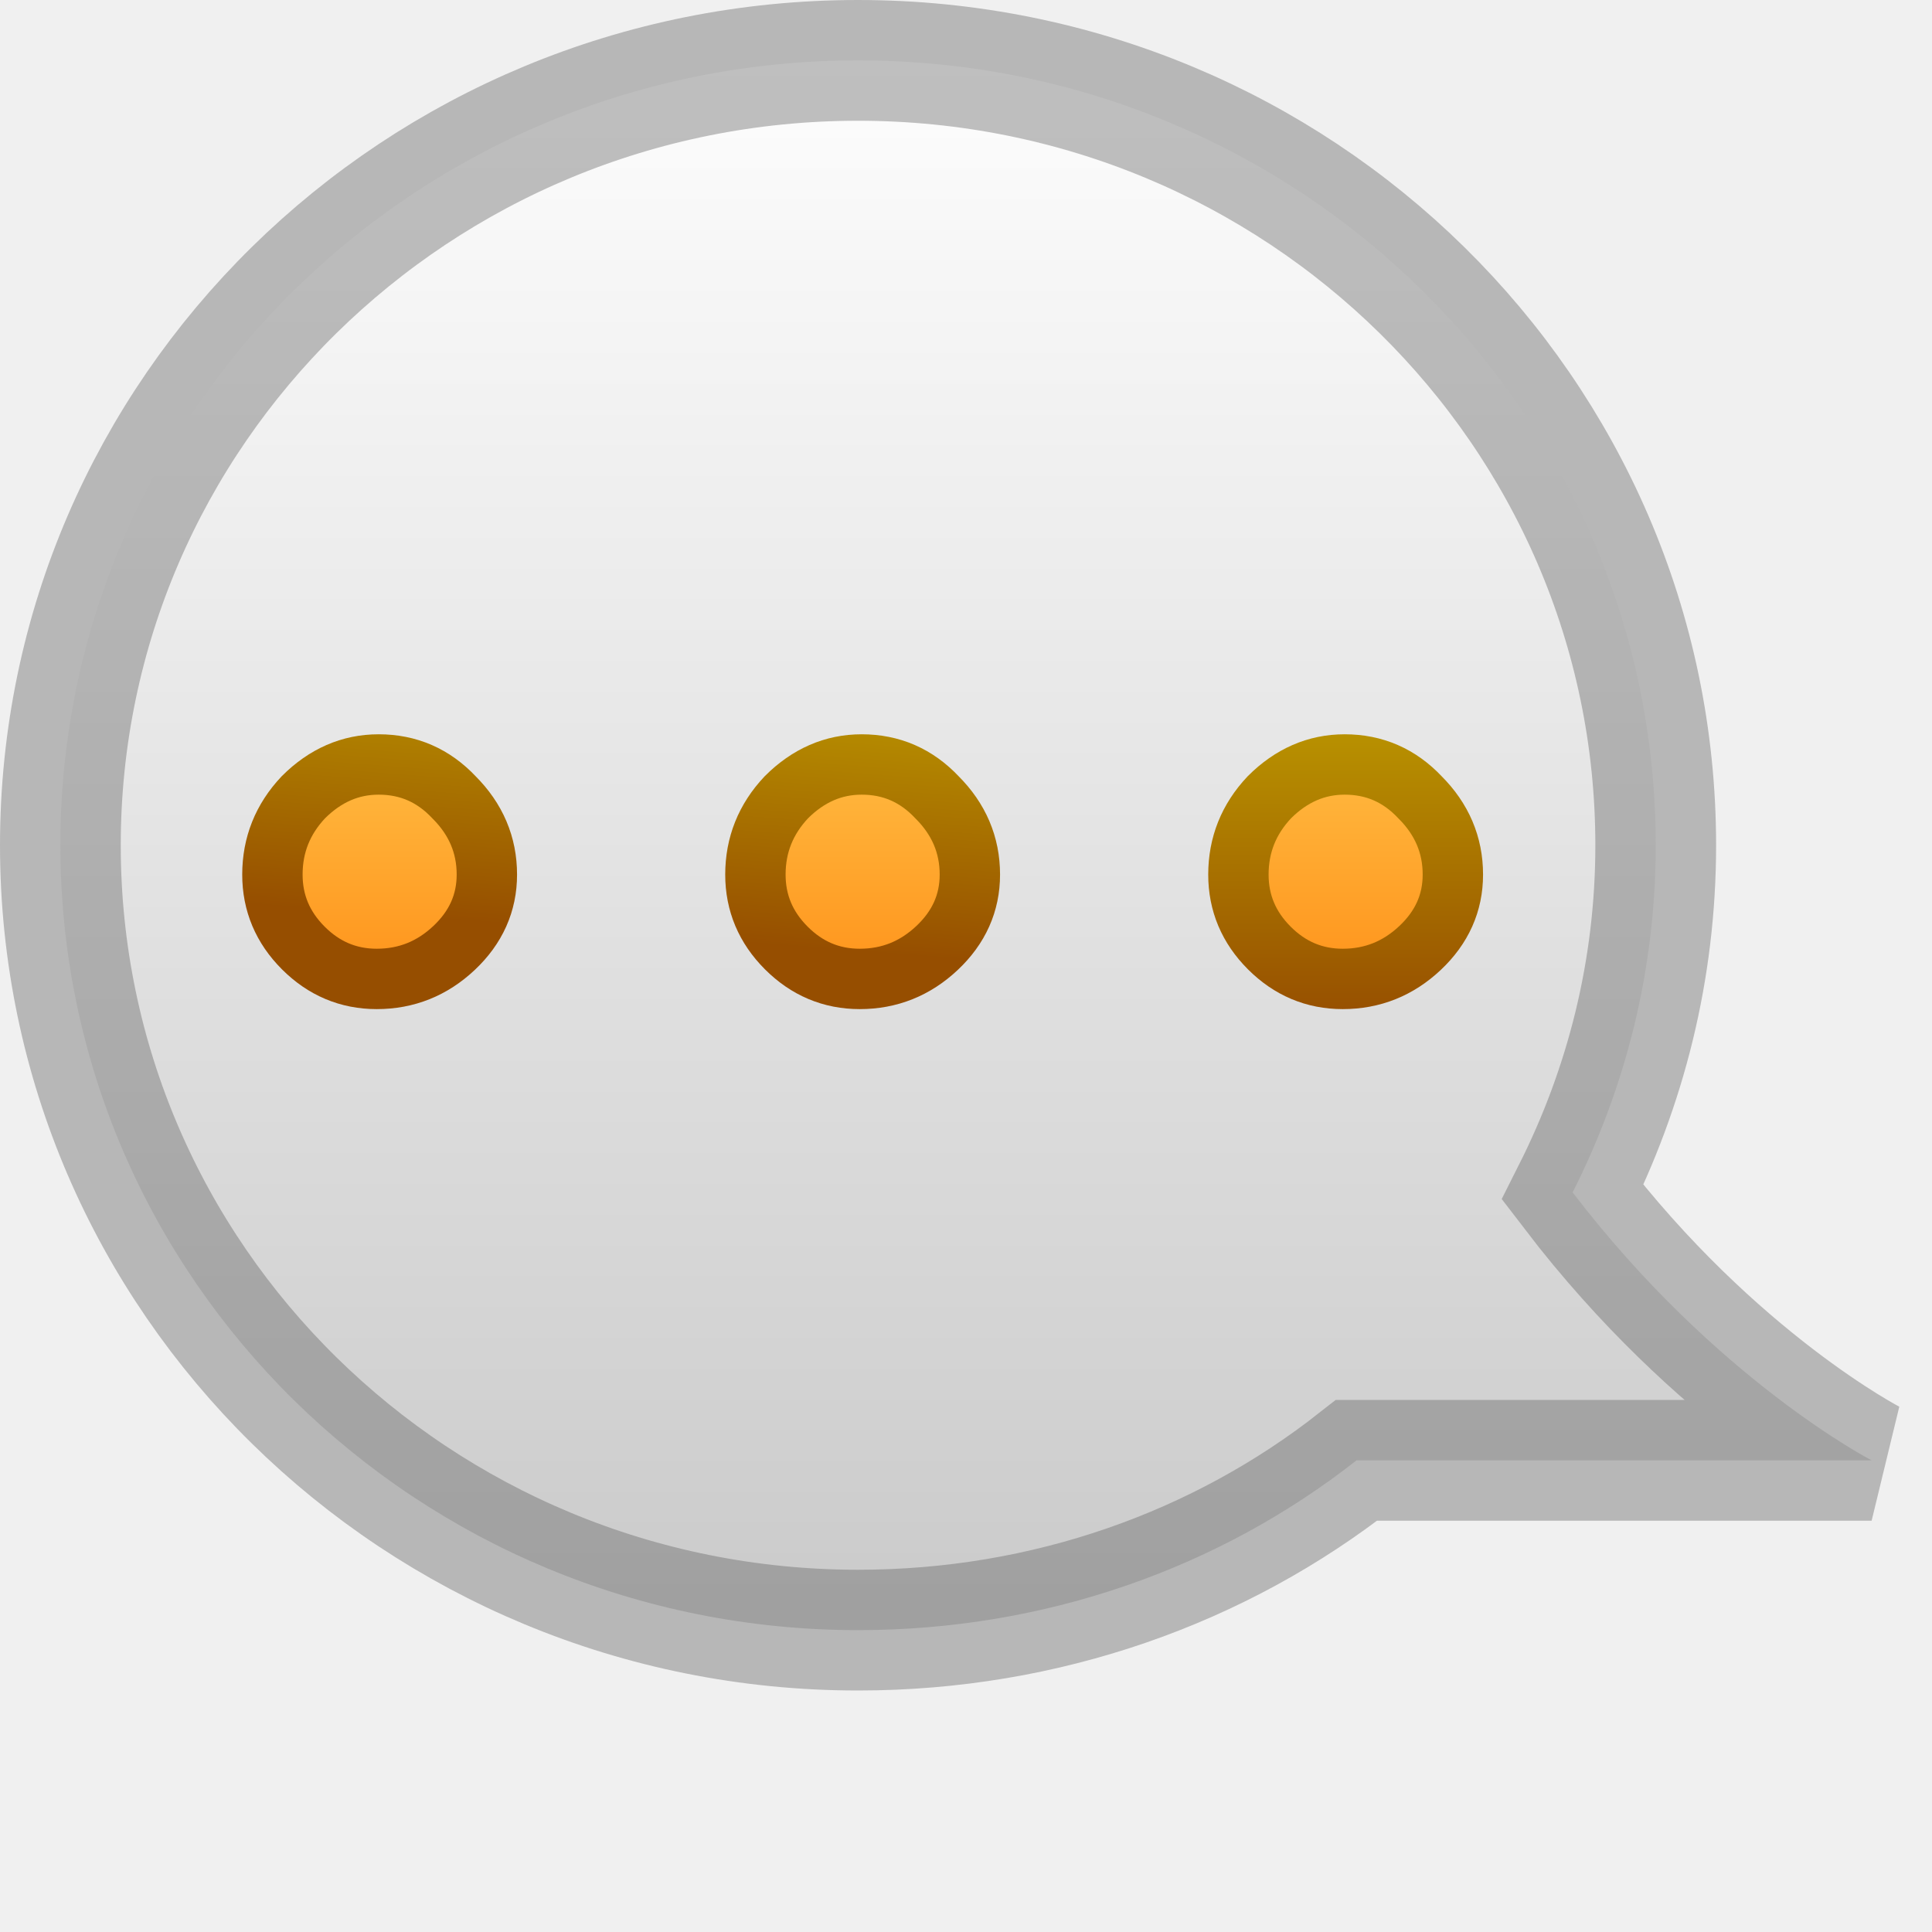
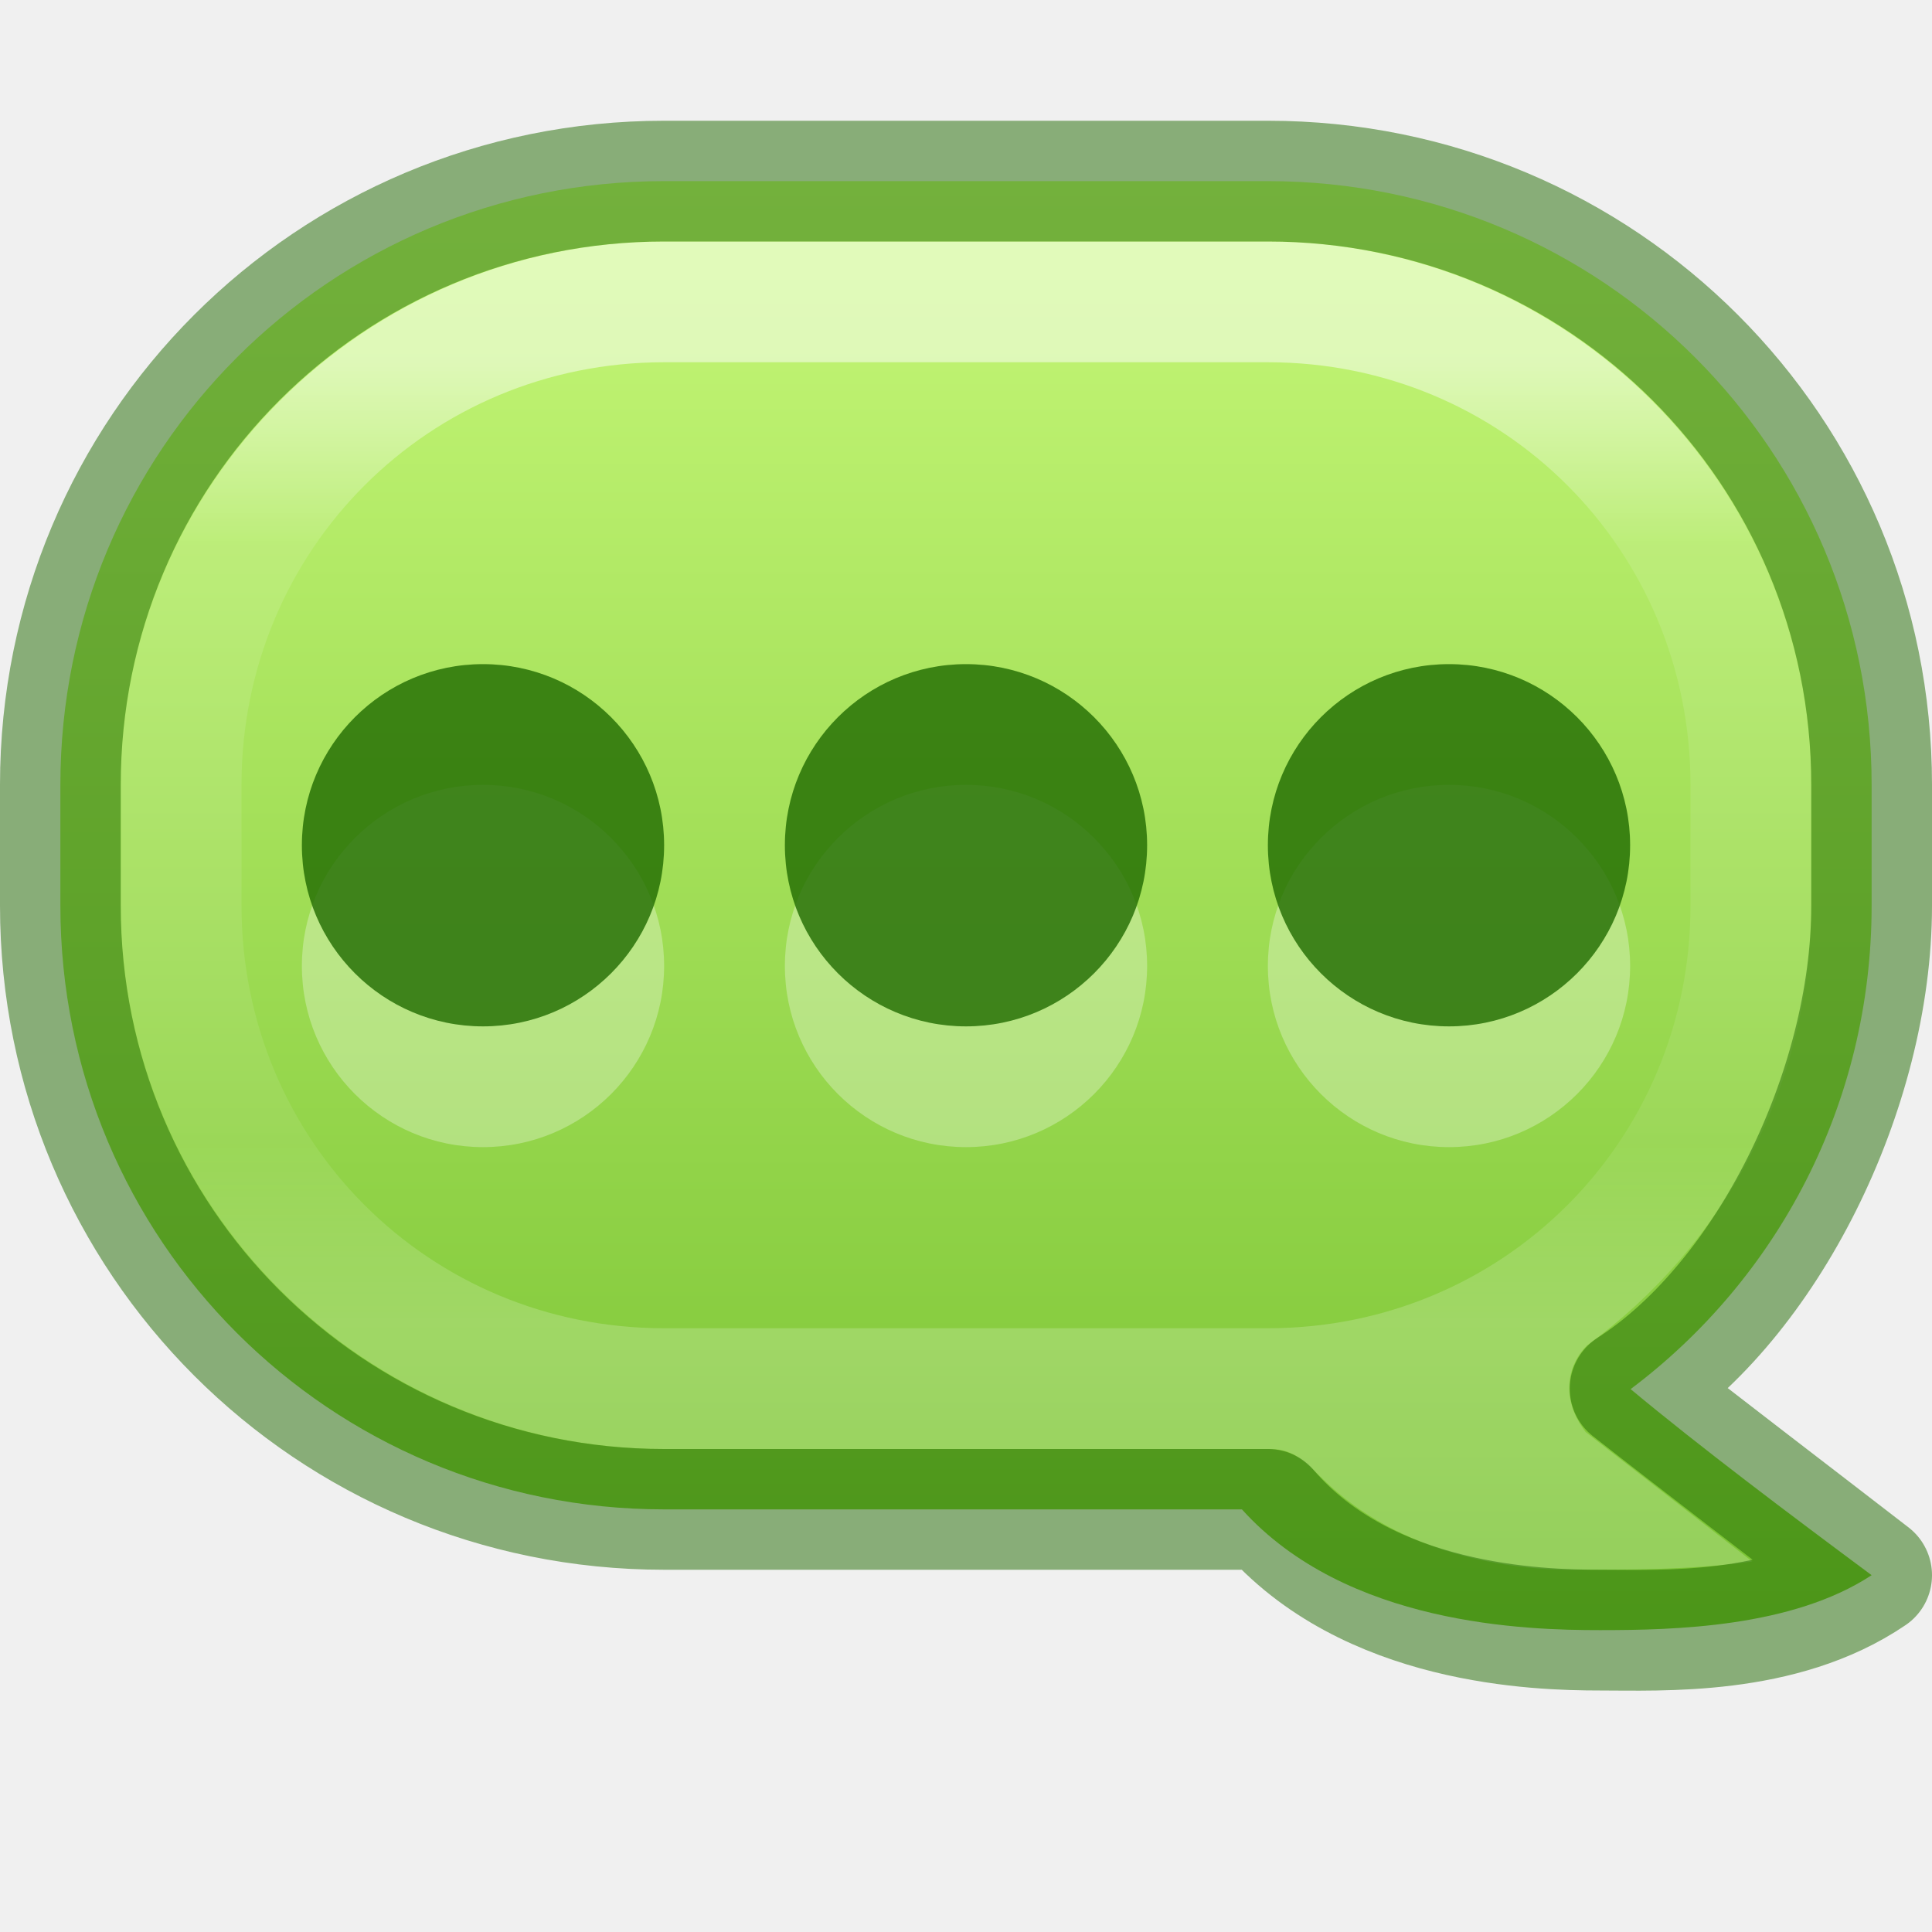
- <svg xmlns="http://www.w3.org/2000/svg" xmlns:xlink="http://www.w3.org/1999/xlink" id="svg3762" height="16" width="16" version="1.1">
-   <defs id="defs3764">
-     <linearGradient id="linearGradient3587-8-5-1">
-       <stop offset="0" style="stop-color:#ffffff;stop-opacity:1" id="stop3589-2-7-3" />
-       <stop offset="1" style="stop-color:#c8c8c8;stop-opacity:1" id="stop3591-3-5-1" />
+ <svg xmlns="http://www.w3.org/2000/svg" xmlns:xlink="http://www.w3.org/1999/xlink" height="16" width="16" version="1.1" id="svg6">
+   <defs id="defs10">
+     <linearGradient id="linearGradient1269">
+       <stop style="stop-color:#d1ff82;stop-opacity:1" offset="0" id="stop1265" />
+       <stop style="stop-color:#68b723;stop-opacity:1" offset="1" id="stop1267" />
    </linearGradient>
-     <linearGradient gradientUnits="userSpaceOnUse" xlink:href="#linearGradient3587-8-5-1" id="linearGradient8157" y2="14.003" x2="7.091" y1="-5.0000001e-08" x1="7.091" />
-     <linearGradient id="linearGradient2250">
-       <stop offset="0" style="stop-color:#ffc349;stop-opacity:1" id="stop2252" />
-       <stop offset="1" style="stop-color:#ff921a;stop-opacity:1" id="stop2256" />
+     <linearGradient xlink:href="#linearGradient1269" id="linearGradient1271" x1="7.497" y1="-0.035" x2="7.497" y2="15.946" gradientUnits="userSpaceOnUse" />
+     <linearGradient x1="24" y1="7.575" x2="24" y2="40.454" id="linearGradient3304" xlink:href="#linearGradient3924-4-8" gradientUnits="userSpaceOnUse" gradientTransform="matrix(0.3513514,0,0,0.2432433,-0.4324276,1.162167)" />
+     <linearGradient id="linearGradient3924-4-8">
+       <stop id="stop3926-0-4" style="stop-color:#ffffff;stop-opacity:1" offset="0" />
+       <stop id="stop3928-6-8" style="stop-color:#ffffff;stop-opacity:0.235" offset="0.187" />
+       <stop id="stop3930-2-1" style="stop-color:#ffffff;stop-opacity:0.157" offset="0.812" />
+       <stop id="stop3932-9-0" style="stop-color:#ffffff;stop-opacity:0.392" offset="1" />
    </linearGradient>
-     <linearGradient id="linearGradient3903">
-       <stop offset="0" style="stop-color:#964e00;stop-opacity:1" id="stop3905" />
-       <stop offset="1" style="stop-color:#b99300;stop-opacity:1" id="stop3907" />
-     </linearGradient>
-     <linearGradient gradientTransform="matrix(1.078224,0,0,1.078224,0.4803653,-0.5475673)" gradientUnits="userSpaceOnUse" xlink:href="#linearGradient2250" id="linearGradient7972" y2="8.09" x2="7.03" y1="5.91" x1="7.03" />
-     <linearGradient gradientUnits="userSpaceOnUse" y2="7.219" x2="12.282" y1="8.096" x1="9.837" id="linearGradient4167" xlink:href="#linearGradient3903" />
-     <linearGradient y2="6" x2="10" y1="8.454" x1="10" gradientUnits="userSpaceOnUse" id="linearGradient4171" xlink:href="#linearGradient3903" />
-     <linearGradient y2="6" x2="10" y1="8.096" x1="9.837" gradientUnits="userSpaceOnUse" id="linearGradient4173" xlink:href="#linearGradient3903" />
-     <linearGradient y2="6" x2="10" y1="8.096" x1="9.837" gradientUnits="userSpaceOnUse" id="linearGradient4175" xlink:href="#linearGradient3903" />
  </defs>
-   <path style="color:#000000;fill:url(#linearGradient8157);fill-opacity:1;fill-rule:nonzero;stroke:#606060;stroke-width:1;stroke-linecap:butt;stroke-linejoin:miter;stroke-miterlimit:4;stroke-opacity:0.392;stroke-dasharray:none;stroke-dashoffset:0;marker:none;visibility:visible;display:inline;overflow:visible;enable-background:accumulate" id="path3601" d="m 7.106,0.5 c 3.648,0 6.606,2.91 6.606,6.5 0,1.036 -0.25,2.006 -0.688,2.875 C 14.214,11.431 15.5,12.094 15.5,12.094 l -4.266,0 C 10.104,12.982 8.664,13.5 7.106,13.5 3.457,13.5 0.5,10.59 0.5,7 c 0,-3.59 2.957,-6.5 6.606,-6.5 z" />
-   <g id="text7190" style="font-style:normal;font-variant:normal;font-weight:normal;font-stretch:normal;font-size:17.252px;font-family:'Droid Sans';-inkscape-font-specification:'Droid Sans';fill:url(#linearGradient7972);fill-opacity:1;stroke:url(#linearGradient4167);stroke-width:0.5;stroke-miterlimit:4;stroke-dasharray:none;stroke-opacity:1">
-     <path id="path4155" style="font-style:normal;font-variant:normal;font-weight:normal;font-stretch:normal;font-size:16px;font-family:FreeSerif;-inkscape-font-specification:FreeSerif;fill:url(#linearGradient7972);fill-opacity:1;stroke:url(#linearGradient4175);stroke-width:0.5;stroke-miterlimit:4;stroke-dasharray:none;stroke-opacity:1" d="m 3.136,6.331 q 0.368,0 0.624,0.272 0.272,0.272 0.272,0.64 0,0.352 -0.272,0.608 -0.272,0.256 -0.64,0.256 -0.352,0 -0.608,-0.256 -0.256,-0.256 -0.256,-0.608 0,-0.368 0.256,-0.64 0.272,-0.272 0.624,-0.272 z" />
-     <path id="path4157" style="font-style:normal;font-variant:normal;font-weight:normal;font-stretch:normal;font-size:16px;font-family:FreeSerif;-inkscape-font-specification:FreeSerif;fill:url(#linearGradient7972);fill-opacity:1;stroke:url(#linearGradient4173);stroke-width:0.5;stroke-miterlimit:4;stroke-dasharray:none;stroke-opacity:1" d="m 7.136,6.331 q 0.368,0 0.624,0.272 0.272,0.272 0.272,0.64 0,0.352 -0.272,0.608 -0.272,0.256 -0.64,0.256 -0.352,0 -0.608,-0.256 -0.256,-0.256 -0.256,-0.608 0,-0.368 0.256,-0.64 0.272,-0.272 0.624,-0.272 z" />
-     <path id="path4159" style="font-style:normal;font-variant:normal;font-weight:normal;font-stretch:normal;font-size:16px;font-family:FreeSerif;-inkscape-font-specification:FreeSerif;fill:url(#linearGradient7972);fill-opacity:1;stroke:url(#linearGradient4171);stroke-width:0.5;stroke-miterlimit:4;stroke-dasharray:none;stroke-opacity:1" d="m 11.136,6.331 q 0.368,0 0.624,0.272 0.272,0.272 0.272,0.64 0,0.352 -0.272,0.608 -0.272,0.256 -0.64,0.256 -0.352,0 -0.608,-0.256 -0.256,-0.256 -0.256,-0.608 0,-0.368 0.256,-0.64 0.272,-0.272 0.624,-0.272 z" />
-   </g>
+   <path id="rect342" style="opacity:1;fill:url(#linearGradient1271);fill-opacity:1;stroke-width:1;stroke-linejoin:round;-inkscape-stroke:none;paint-order:fill markers stroke;stop-color:#000000" d="M 5.5 1.5 C 2.73 1.5 0.5 3.73 0.5 6.5 L 0.5 7.5 C 0.5 10.27 2.73 12.5 5.5 12.5 L 10.285 12.5 C 11.152 13.461 12.645 13.5 13.25 13.5 C 13.87 13.5 14.843 13.477 15.5 13.045 C 14.82 12.54 14.078 11.982 13.504 11.504 C 14.718 10.593 15.5 9.141 15.5 7.5 L 15.5 6.5 C 15.5 3.73 13.27 1.5 10.5 1.5 L 5.5 1.5 z " />
+   <path style="color:#000000;opacity:0.5;fill:url(#linearGradient3304);stroke-linecap:round;stroke-linejoin:round;-inkscape-stroke:none" d="M 5.5,2 C 3.016,2 1,4.016 1,6.5 v 1 C 1,9.984 3.016,12 5.5,12 h 5 c 0.168,0 0.247,0.04 0.443,0.237 C 11.6,12.893 12.55,13 13,13 c 0.432,0 1.025,0.003 1.511,-0.069 l -1.379,-1.071 c -0.229,-0.3 -0.13,-0.58 0.01,-0.717 C 14.268,10.325 15,8.998 15,7.5 v -1 C 15,4.016 12.984,2 10.5,2 Z m 0,1 h 5 C 12.448,3 14,4.552 14,6.5 v 1 C 14,9.448 12.448,11 10.5,11 h -5 C 3.552,11 2,9.448 2,7.5 v -1 C 2,4.552 3.552,3 5.5,3 Z" id="rect6741-0-3-5" />
+   <path id="rect6296" style="opacity:1;fill:none;fill-opacity:1;stroke:#206b00;stroke-width:1;stroke-linejoin:round;stroke-opacity:0.5;-inkscape-stroke:none;paint-order:fill markers stroke;stop-color:#000000" d="m 5.5,1.5 c -2.77,0 -5,2.23 -5,5 v 1 c 0,2.77 2.23,5 5,5 h 5 c 0.824,0.961 2.24,1 2.75,1 0.51,0 1.505,0.051 2.25,-0.455 -0.678,-0.524 -1.432,-1.099 -2,-1.545 1.13,-0.725 2,-2.469 2,-4 v -1 c 0,-2.77 -2.23,-5 -5,-5 z" />
+   <path id="circle13562" style="opacity:1;fill:#ffffff;fill-opacity:0.3;stroke:none;stroke-width:1;stroke-linecap:round;stroke-linejoin:round;-inkscape-stroke:none;paint-order:fill markers stroke;stop-color:#000000" d="M 4,6.5 A 1.5,1.5 0 0 0 2.5,8 1.5,1.5 0 0 0 4,9.5 1.5,1.5 0 0 0 5.5,8 1.5,1.5 0 0 0 4,6.5 Z m 4,0 A 1.5,1.5 0 0 0 6.5,8 1.5,1.5 0 0 0 8,9.5 1.5,1.5 0 0 0 9.5,8 1.5,1.5 0 0 0 8,6.5 Z m 4,0 A 1.5,1.5 0 0 0 10.5,8 1.5,1.5 0 0 0 12,9.5 1.5,1.5 0 0 0 13.5,8 1.5,1.5 0 0 0 12,6.5 Z" />
+   <circle style="opacity:1;fill:#206b00;fill-opacity:0.8;stroke:none;stroke-width:1;stroke-linecap:round;stroke-linejoin:round;-inkscape-stroke:none;paint-order:fill markers stroke;stop-color:#000000" id="path13504" cx="4" cy="7" r="1.5" />
+   <circle style="opacity:1;fill:#206b00;fill-opacity:0.8;stroke:none;stroke-width:1;stroke-linecap:round;stroke-linejoin:round;-inkscape-stroke:none;paint-order:fill markers stroke;stop-color:#000000" id="circle13558" cx="8" cy="7" r="1.5" />
+   <circle style="opacity:1;fill:#206b00;fill-opacity:0.8;stroke:none;stroke-width:1;stroke-linecap:round;stroke-linejoin:round;-inkscape-stroke:none;paint-order:fill markers stroke;stop-color:#000000" id="circle13560" cx="12" cy="7" r="1.5" />
</svg>
